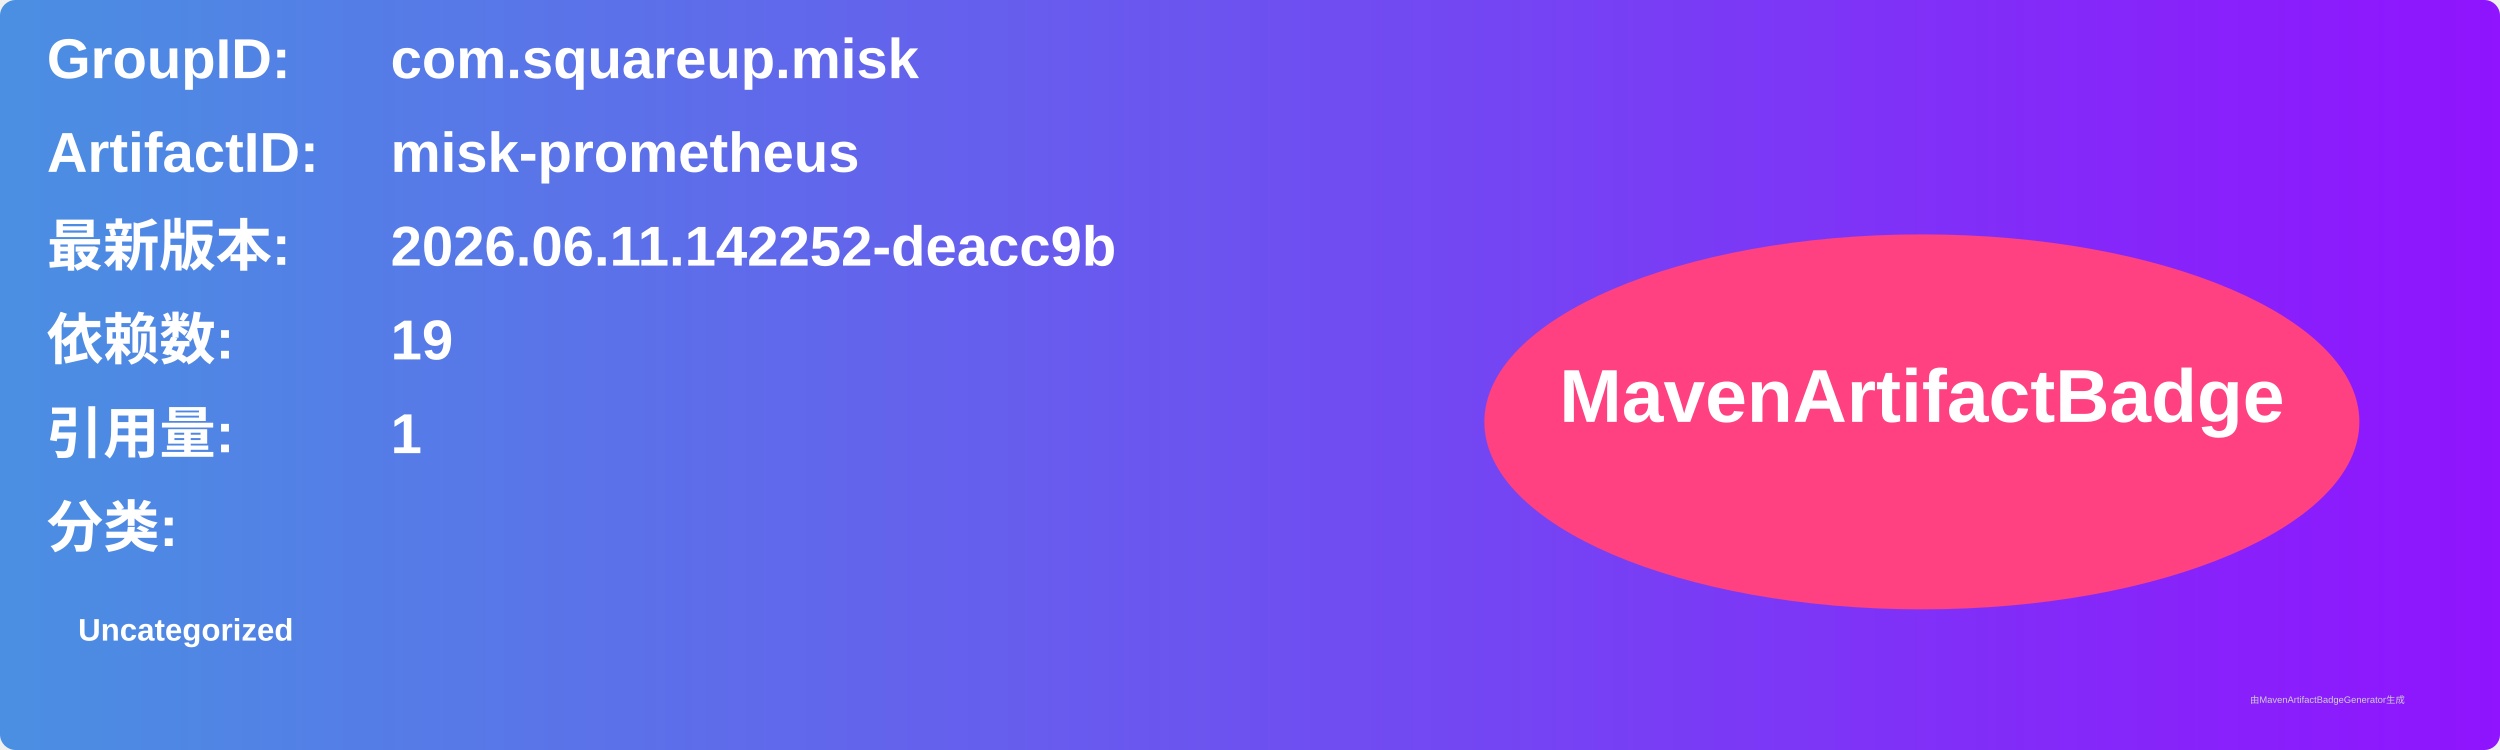
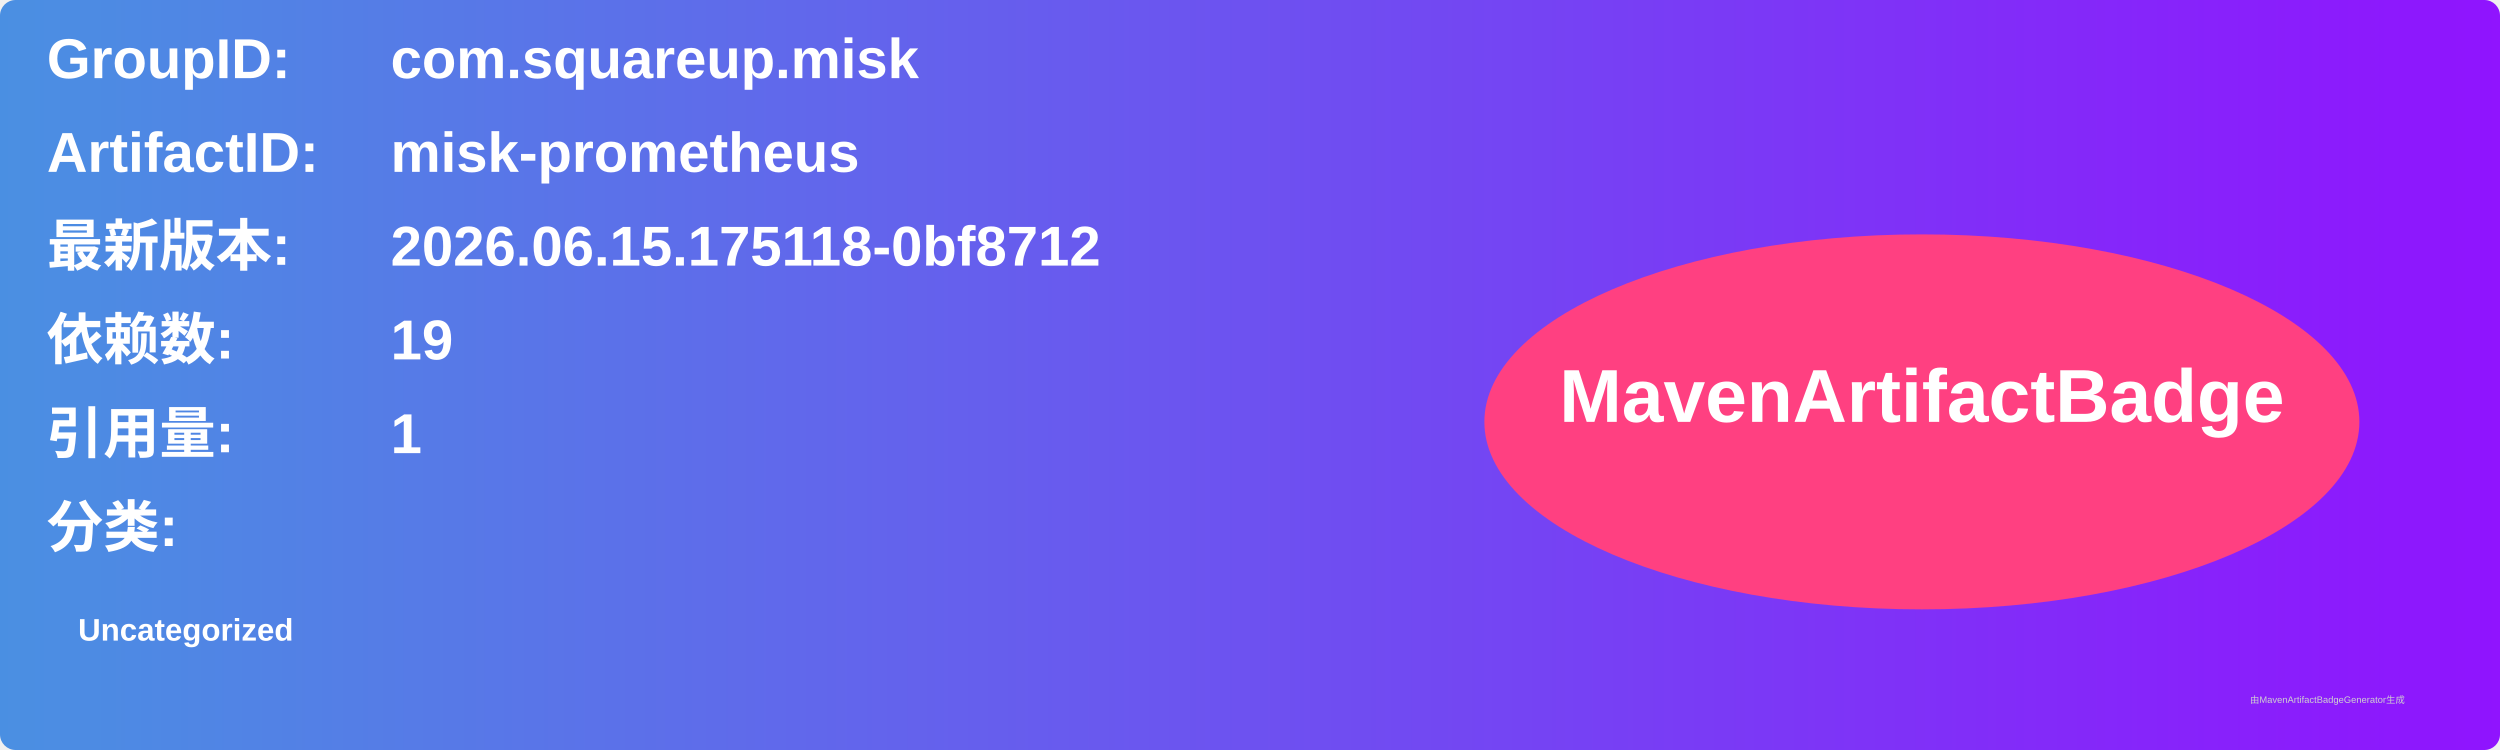
<svg xmlns="http://www.w3.org/2000/svg" width="800" height="240" viewBox="0 0 800 240">
  <linearGradient id="grad" x1="0%" y1="0%" x2="100%" y2="0%">
    <stop offset="0%" stop-color="#4a90e2" />
    <stop offset="100%" stop-color="#9013fe" />
  </linearGradient>
  <rect width="100%" height="100%" rx="5" ry="5" fill="url(#grad)" />
  <g transform="translate(15, 15)">
    <text x="0" y="10" font-family="Arial" font-size="18" fill="white" font-weight="bold" width="260">GroupID:</text>
    <text x="110" y="10" font-family="Arial" font-size="18" fill="white" font-weight="bold" width="460">com.squareup.misk</text>
    <text x="0" y="40" font-family="Arial" font-size="18" fill="white" font-weight="bold" width="260">ArtifactID:</text>
    <text x="110" y="40" font-family="Arial" font-size="18" fill="white" font-weight="bold" width="460">misk-prometheus</text>
    <text x="0" y="70" font-family="Arial" font-size="18" fill="white" font-weight="bold">最新版本:</text>
    <text x="110" y="70" font-family="Arial" font-size="18" fill="white" font-weight="bold">
-       <tspan font-weight="bold">2026.06.11.142252-deacc9b</tspan>
+       <tspan font-weight="bold">2026.06.15.175118-0bf8712</tspan>
    </text>
    <text x="0" y="100" font-family="Arial" font-size="18" fill="white" font-weight="bold">依赖数: </text>
    <text x="110" y="100" font-family="Arial" font-size="18" fill="white">
      <tspan font-weight="bold">19</tspan>
    </text>
    <text x="0" y="130" font-family="Arial" font-size="18" fill="white" font-weight="bold">引用量: </text>
    <text x="110" y="130" font-family="Arial" font-size="18" fill="white">
      <tspan font-weight="bold">1</tspan>
    </text>
    <text x="0" y="160" font-family="Arial" font-size="18" fill="white" font-weight="bold">分类:</text>
    <text x="10" y="190" font-family="Arial" font-size="10" fill="white">
      <tspan font-weight="bold">Uncategorized</tspan>
    </text>
    <ellipse cx="600" cy="120" rx="140" ry="60" fill="#ff4081" />
    <text x="600" y="120" text-anchor="middle" font-family="Arial" font-size="24" fill="white" font-weight="bold">MavenArtifactBadge</text>
  </g>
  <text x="720" y="225" font-family="Arial" font-size="3" fill="#d0d0d0">由MavenArtifactBadgeGenerator生成</text>
</svg>
